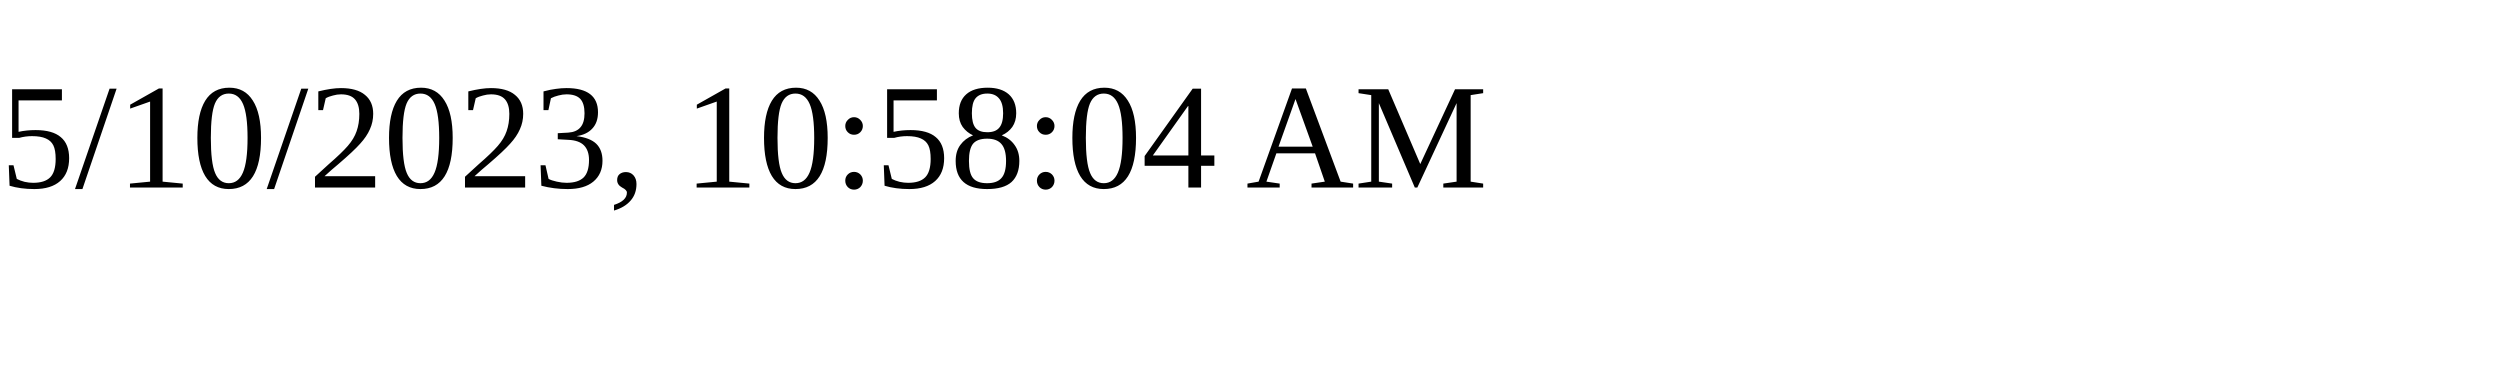
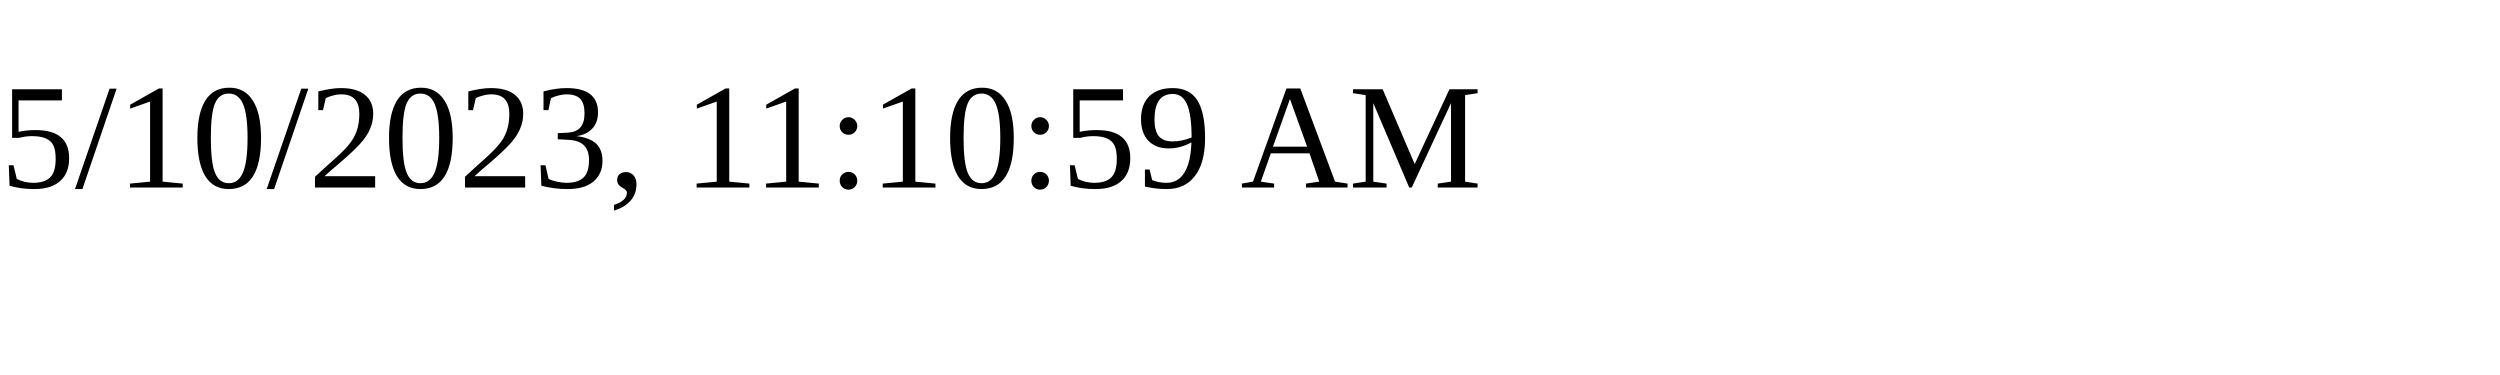
<svg xmlns="http://www.w3.org/2000/svg" height="30" width="200">
-   <text x="0" y="15">5/10/2023, 10:58:04 AM</text>
+   <text x="0" y="15">5/10/2023, 11:10:59 AM</text>
</svg>
